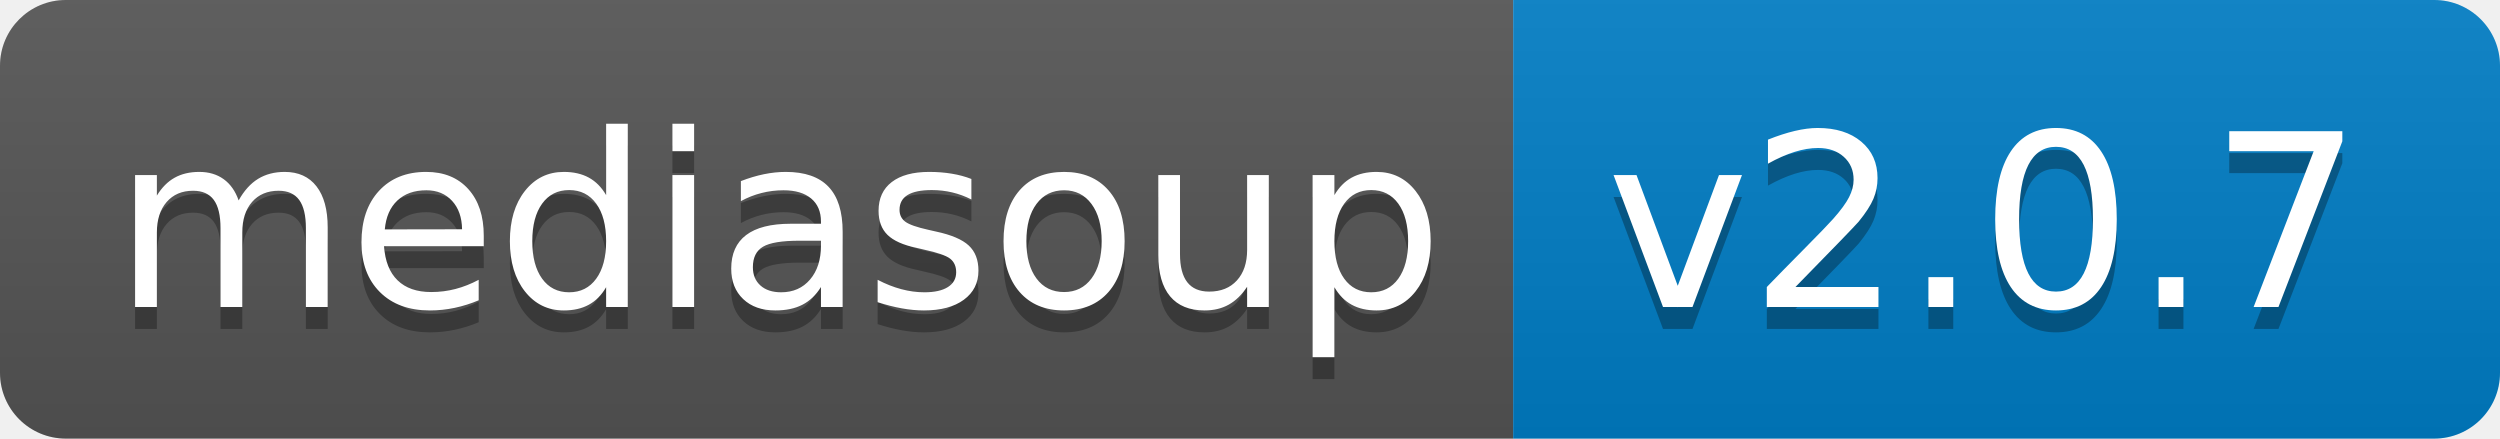
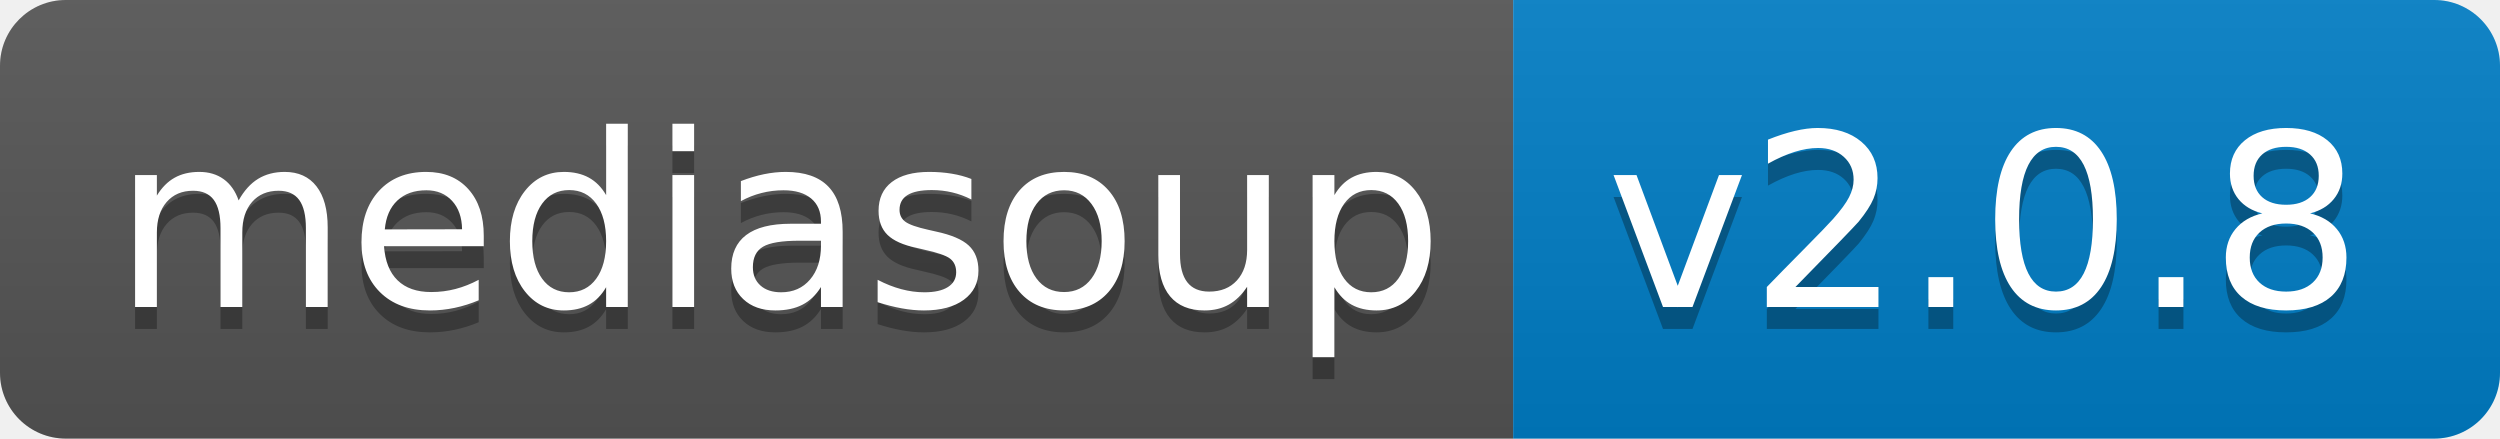
<svg xmlns="http://www.w3.org/2000/svg" width="114" height="20">
  <linearGradient id="b" x2="0" y2="100%">
    <stop offset="0" stop-color="#bbb" stop-opacity=".1" />
    <stop offset="1" stop-opacity=".1" />
  </linearGradient>
  <clipPath id="a">
    <rect width="114" height="20" rx="3" fill="#fff" />
  </clipPath>
  <g clip-path="url(#a)">
    <path fill="#555" d="M0 0h69v20H0z" />
    <path fill="#007ec6" d="M69 0h45v20H69z" />
    <path fill="url(#b)" d="M0 0h114v20H0z" />
  </g>
  <g fill="#fff" text-anchor="middle" font-family="DejaVu Sans,Verdana,Geneva,sans-serif" font-size="110">
    <text x="355" y="150" fill="#010101" fill-opacity=".3" transform="scale(.1)" textLength="590">mediasoup</text>
    <text x="355" y="140" transform="scale(.1)" textLength="590">mediasoup</text>
-     <text x="905" y="150" fill="#010101" fill-opacity=".3" transform="scale(.1)" textLength="350">v2.0.7</text>
-     <text x="905" y="140" transform="scale(.1)" textLength="350">v2.0.7</text>
+     <text x="905" y="150" fill="#010101" fill-opacity=".3" transform="scale(.1)" textLength="350">v2.0.8</text>
+     <text x="905" y="140" transform="scale(.1)" textLength="350">v2.0.8</text>
  </g>
</svg>
